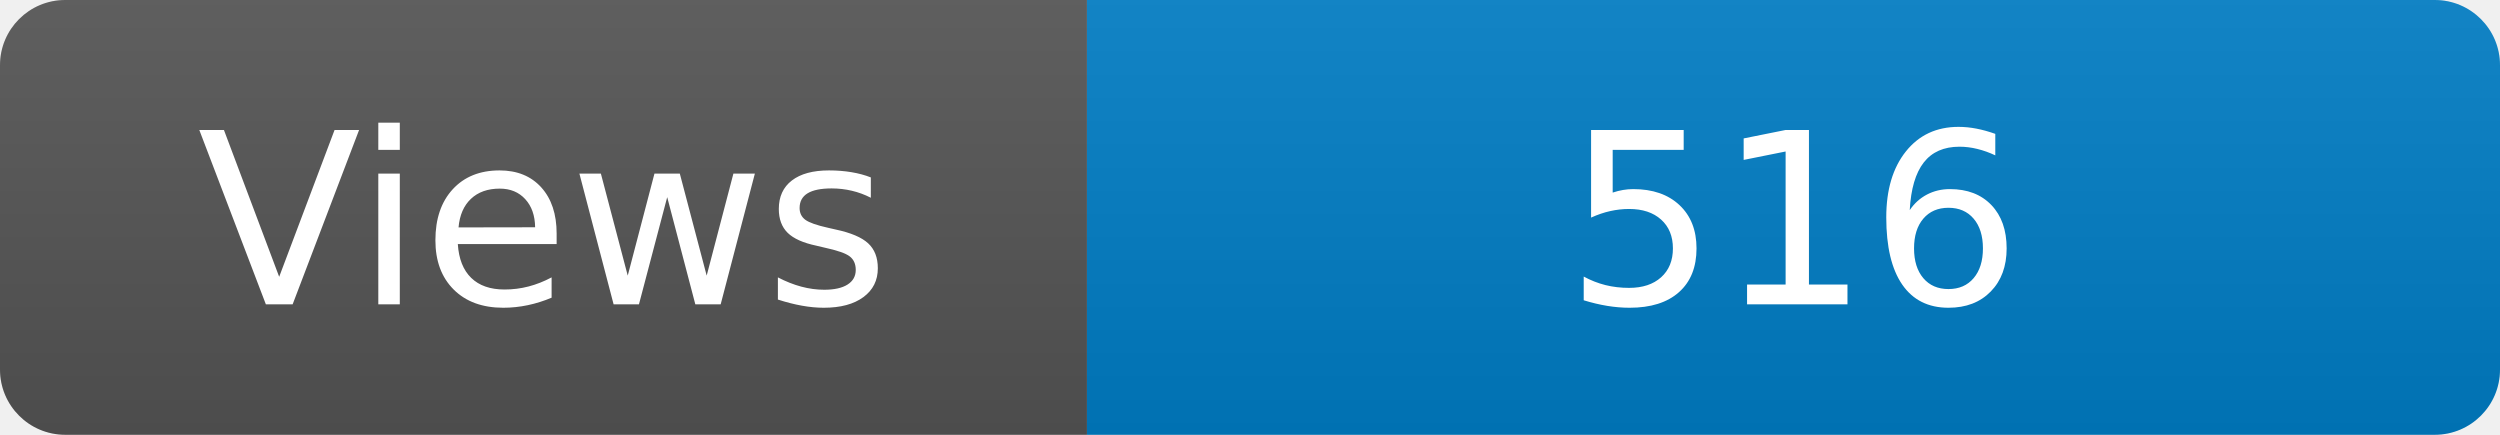
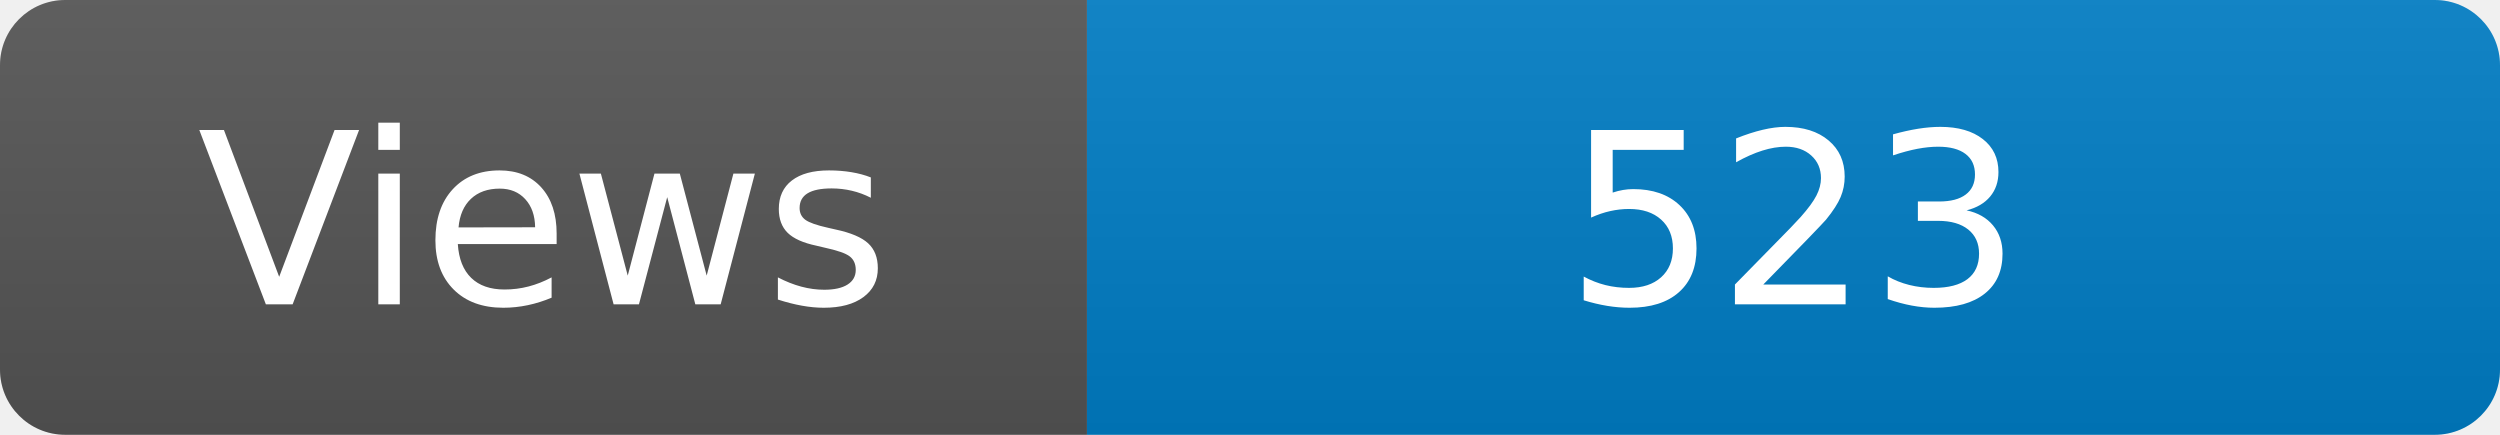
<svg xmlns="http://www.w3.org/2000/svg" width="115" height="20" role="img" aria-label="Maintained?: yes">
  <linearGradient id="s" x2="0" y2="100%">
    <stop offset="0" stop-color="#bbb" stop-opacity=".1" />
    <stop offset="1" stop-opacity=".1" />
  </linearGradient>
  <clipPath id="r">
    <rect width="115" height="20" rx="3" fill="#fff" />
  </clipPath>
  <g clip-path="url(#r)">
    <rect width="50" height="20" fill="#555" />
    <rect x="50" width="160" height="20" fill="#007ec6" />
    <rect width="115" height="20" fill="url(#s)" />
  </g>
  <g fill="#fff" text-anchor="middle" font-family="Verdana,Geneva,DejaVu Sans,sans-serif" font-size="110">
    <text x="250" y="140" transform="scale(.1)" fill="#fff">Views</text>
-     <text x="825" y="140" transform="scale(.1)" fill="#fff">516</text>
+     <text x="825" y="140" transform="scale(.1)" fill="#fff">523</text>
  </g>
</svg>
